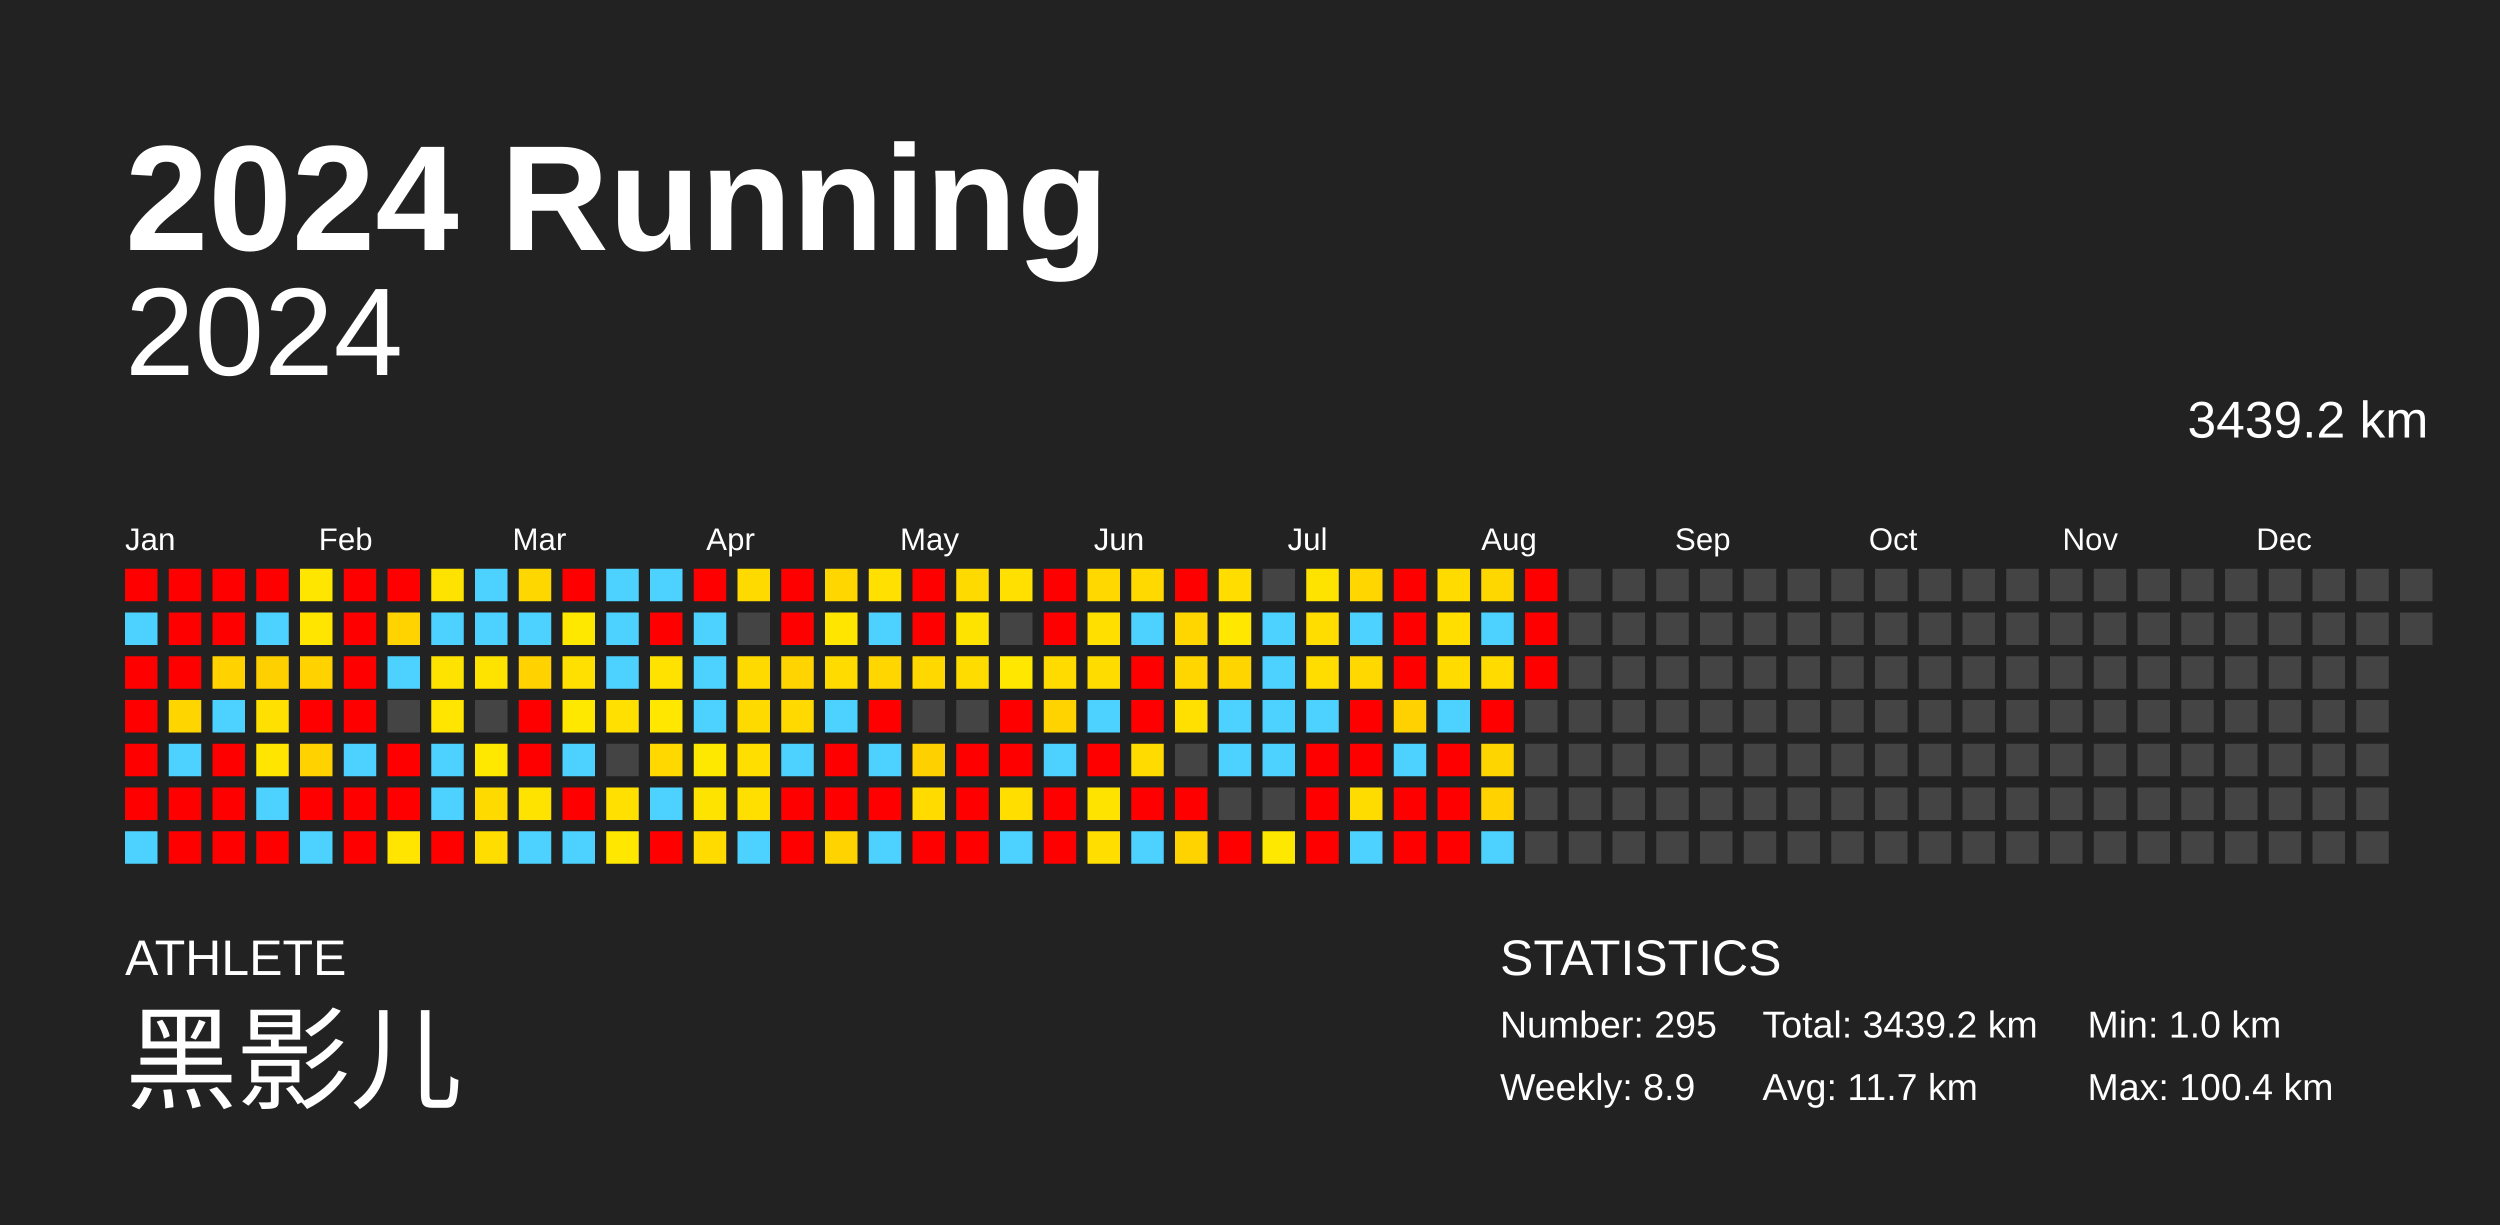
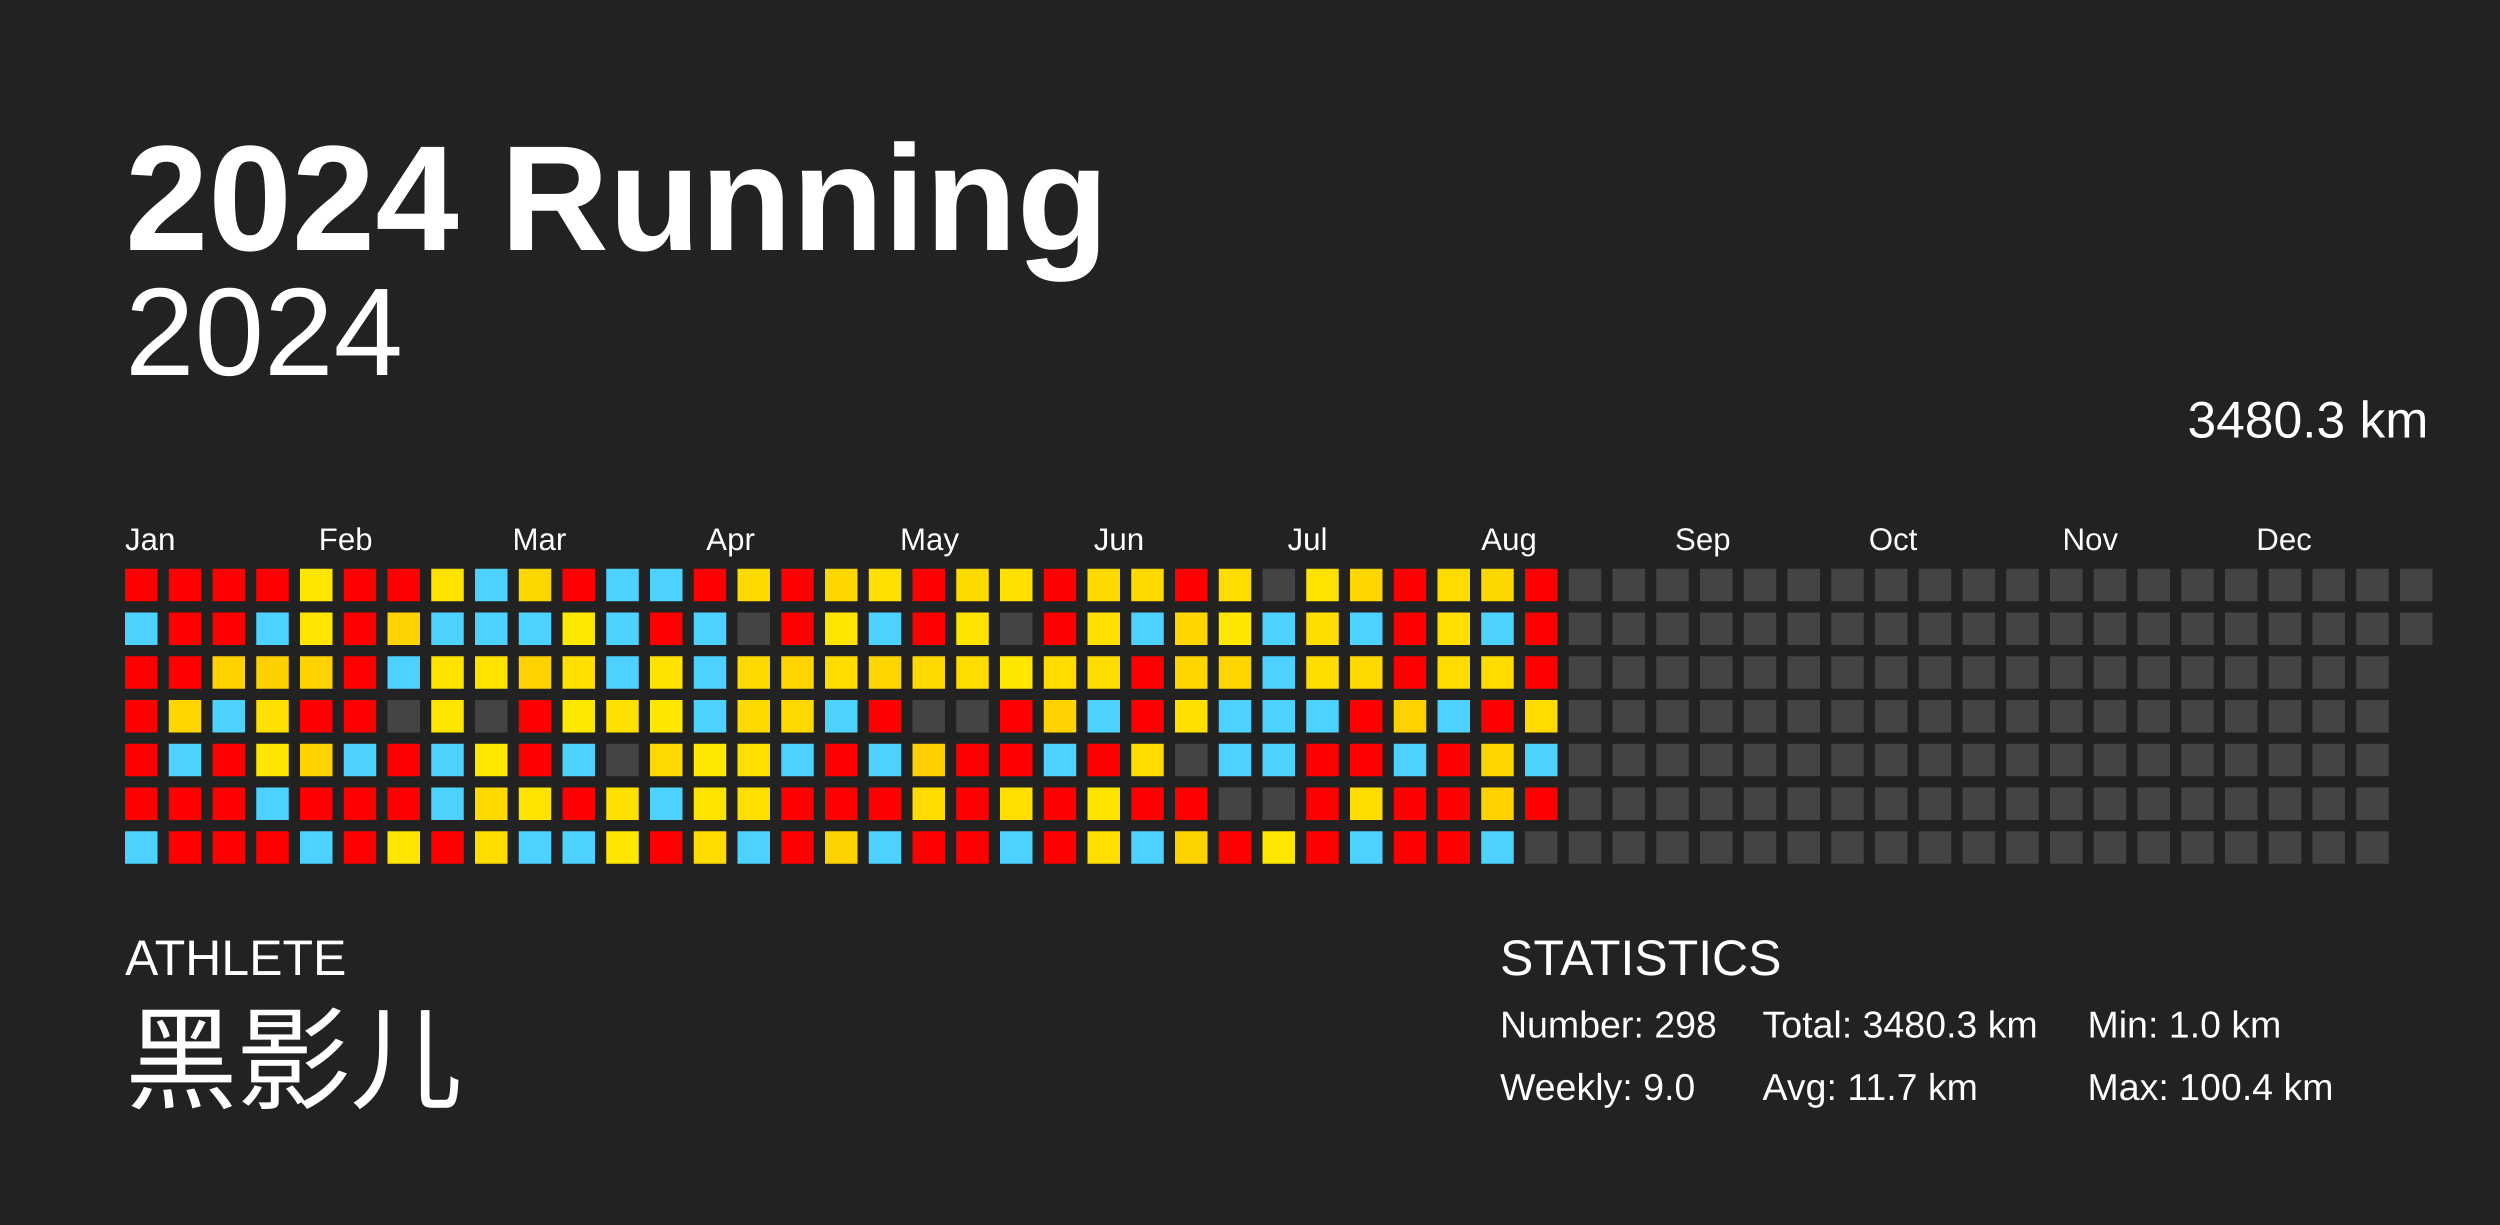
<svg xmlns="http://www.w3.org/2000/svg" baseProfile="full" height="98mm" version="1.1" viewBox="0,0,200,98" width="200mm">
  <defs />
  <rect fill="#222222" height="98" width="200" x="0" y="0" />
  <text fill="#FFFFFF" style="font-size:12px; font-family:Arial; font-weight:bold;" x="10" y="20">2024 Running</text>
  <text fill="#FFFFFF" style="font-size:4px; font-family:Arial" x="10" y="78">ATHLETE</text>
  <text fill="#FFFFFF" style="font-size:9px; font-family:Arial" x="10" y="88">黑影儿</text>
  <text fill="#FFFFFF" style="font-size:4px; font-family:Arial" x="120" y="78">STATISTICS</text>
-   <text fill="#FFFFFF" style="font-size:3px; font-family:Arial" x="120" y="83">Number: 295</text>
-   <text fill="#FFFFFF" style="font-size:3px; font-family:Arial" x="120" y="88">Weekly: 8.9</text>
-   <text fill="#FFFFFF" style="font-size:3px; font-family:Arial" x="141" y="83">Total: 3439.2 km</text>
+   <text fill="#FFFFFF" style="font-size:3px; font-family:Arial" x="120" y="83">Number: 298</text>
+   <text fill="#FFFFFF" style="font-size:3px; font-family:Arial" x="120" y="88">Weekly: 9.0</text>
+   <text fill="#FFFFFF" style="font-size:3px; font-family:Arial" x="141" y="83">Total: 3480.3 km</text>
  <text fill="#FFFFFF" style="font-size:3px; font-family:Arial" x="141" y="88">Avg: 11.7 km</text>
  <text fill="#FFFFFF" style="font-size:3px; font-family:Arial" x="167" y="83">Min: 1.0 km</text>
  <text fill="#FFFFFF" style="font-size:3px; font-family:Arial" x="167" y="88">Max: 100.4 km</text>
  <text alignment-baseline="hanging" fill="#FFFFFF" style="font-size:10.0px; font-family:Arial;" x="10" y="30">2024</text>
-   <text alignment-baseline="hanging" fill="#FFFFFF" style="font-size:4.125px; font-family:Arial;" x="175" y="35">3439.2 km</text>
+   <text alignment-baseline="hanging" fill="#FFFFFF" style="font-size:4.125px; font-family:Arial;" x="175" y="35">3480.3 km</text>
  <text fill="#FFFFFF" style="font-size:2.5px; font-family:Arial" x="10.0" y="44">Jan</text>
  <text fill="#FFFFFF" style="font-size:2.5px; font-family:Arial" x="25.5" y="44">Feb</text>
  <text fill="#FFFFFF" style="font-size:2.5px; font-family:Arial" x="41.0" y="44">Mar</text>
  <text fill="#FFFFFF" style="font-size:2.5px; font-family:Arial" x="56.5" y="44">Apr</text>
  <text fill="#FFFFFF" style="font-size:2.5px; font-family:Arial" x="72.0" y="44">May</text>
  <text fill="#FFFFFF" style="font-size:2.5px; font-family:Arial" x="87.5" y="44">Jun</text>
  <text fill="#FFFFFF" style="font-size:2.5px; font-family:Arial" x="103.0" y="44">Jul</text>
  <text fill="#FFFFFF" style="font-size:2.5px; font-family:Arial" x="118.5" y="44">Aug</text>
  <text fill="#FFFFFF" style="font-size:2.5px; font-family:Arial" x="134.0" y="44">Sep</text>
  <text fill="#FFFFFF" style="font-size:2.5px; font-family:Arial" x="149.5" y="44">Oct</text>
  <text fill="#FFFFFF" style="font-size:2.5px; font-family:Arial" x="165.0" y="44">Nov</text>
  <text fill="#FFFFFF" style="font-size:2.5px; font-family:Arial" x="180.5" y="44">Dec</text>
  <rect fill="red" height="2.6" width="2.6" x="10.0" y="45.5" />
  <rect fill="#4dd2ff" height="2.6" width="2.6" x="10.0" y="49.0" />
  <rect fill="red" height="2.6" width="2.6" x="10.0" y="52.5" />
  <rect fill="red" height="2.6" width="2.6" x="10.0" y="56.0" />
  <rect fill="red" height="2.6" width="2.6" x="10.0" y="59.5" />
  <rect fill="red" height="2.6" width="2.6" x="10.0" y="63.0" />
  <rect fill="#4dd2ff" height="2.6" width="2.6" x="10.0" y="66.5" />
  <rect fill="red" height="2.6" width="2.6" x="13.5" y="45.5" />
  <rect fill="red" height="2.6" width="2.6" x="13.5" y="49.0" />
  <rect fill="red" height="2.6" width="2.6" x="13.5" y="52.5" />
  <rect fill="#ffd500" height="2.6" width="2.6" x="13.5" y="56.0" />
  <rect fill="#4dd2ff" height="2.6" width="2.6" x="13.5" y="59.5" />
  <rect fill="red" height="2.6" width="2.6" x="13.5" y="63.0" />
  <rect fill="red" height="2.6" width="2.6" x="13.5" y="66.5" />
  <rect fill="red" height="2.6" width="2.6" x="17.0" y="45.5" />
  <rect fill="red" height="2.6" width="2.6" x="17.0" y="49.0" />
  <rect fill="#ffd200" height="2.6" width="2.6" x="17.0" y="52.5" />
  <rect fill="#4dd2ff" height="2.6" width="2.6" x="17.0" y="56.0" />
  <rect fill="red" height="2.6" width="2.6" x="17.0" y="59.5" />
  <rect fill="red" height="2.6" width="2.6" x="17.0" y="63.0" />
  <rect fill="red" height="2.6" width="2.6" x="17.0" y="66.5" />
  <rect fill="red" height="2.6" width="2.6" x="20.5" y="45.5" />
  <rect fill="#4dd2ff" height="2.6" width="2.6" x="20.5" y="49.0" />
  <rect fill="#ffd000" height="2.6" width="2.6" x="20.5" y="52.5" />
  <rect fill="#ffe000" height="2.6" width="2.6" x="20.5" y="56.0" />
  <rect fill="#ffe500" height="2.6" width="2.6" x="20.5" y="59.5" />
  <rect fill="#4dd2ff" height="2.6" width="2.6" x="20.5" y="63.0" />
  <rect fill="red" height="2.6" width="2.6" x="20.5" y="66.5" />
  <rect fill="#ffe600" height="2.6" width="2.6" x="24.0" y="45.5" />
  <rect fill="#ffe500" height="2.6" width="2.6" x="24.0" y="49.0" />
  <rect fill="#ffd200" height="2.6" width="2.6" x="24.0" y="52.5" />
  <rect fill="red" height="2.6" width="2.6" x="24.0" y="56.0" />
  <rect fill="#ffd200" height="2.6" width="2.6" x="24.0" y="59.5" />
  <rect fill="red" height="2.6" width="2.6" x="24.0" y="63.0" />
  <rect fill="#4dd2ff" height="2.6" width="2.6" x="24.0" y="66.5" />
  <rect fill="red" height="2.6" width="2.6" x="27.5" y="45.5" />
  <rect fill="red" height="2.6" width="2.6" x="27.5" y="49.0" />
  <rect fill="red" height="2.6" width="2.6" x="27.5" y="52.5" />
  <rect fill="red" height="2.6" width="2.6" x="27.5" y="56.0" />
  <rect fill="#4dd2ff" height="2.6" width="2.6" x="27.5" y="59.5" />
  <rect fill="red" height="2.6" width="2.6" x="27.5" y="63.0" />
  <rect fill="red" height="2.6" width="2.6" x="27.5" y="66.5" />
  <rect fill="red" height="2.6" width="2.6" x="31.0" y="45.5" />
  <rect fill="#ffd300" height="2.6" width="2.6" x="31.0" y="49.0" />
  <rect fill="#4dd2ff" height="2.6" width="2.6" x="31.0" y="52.5" />
  <rect fill="#444444" height="2.6" width="2.6" x="31.0" y="56.0" />
  <rect fill="red" height="2.6" width="2.6" x="31.0" y="59.5" />
  <rect fill="red" height="2.6" width="2.6" x="31.0" y="63.0" />
  <rect fill="#ffe500" height="2.6" width="2.6" x="31.0" y="66.5" />
  <rect fill="#ffe300" height="2.6" width="2.6" x="34.5" y="45.5" />
  <rect fill="#4dd2ff" height="2.6" width="2.6" x="34.5" y="49.0" />
  <rect fill="#ffe300" height="2.6" width="2.6" x="34.5" y="52.5" />
  <rect fill="#ffe500" height="2.6" width="2.6" x="34.5" y="56.0" />
  <rect fill="#4dd2ff" height="2.6" width="2.6" x="34.5" y="59.5" />
  <rect fill="#4dd2ff" height="2.6" width="2.6" x="34.5" y="63.0" />
  <rect fill="red" height="2.6" width="2.6" x="34.5" y="66.5" />
  <rect fill="#4dd2ff" height="2.6" width="2.6" x="38.0" y="45.5" />
  <rect fill="#4dd2ff" height="2.6" width="2.6" x="38.0" y="49.0" />
  <rect fill="#ffe300" height="2.6" width="2.6" x="38.0" y="52.5" />
  <rect fill="#444444" height="2.6" width="2.6" x="38.0" y="56.0" />
  <rect fill="#ffe800" height="2.6" width="2.6" x="38.0" y="59.5" />
  <rect fill="#ffda00" height="2.6" width="2.6" x="38.0" y="63.0" />
  <rect fill="#ffdd00" height="2.6" width="2.6" x="38.0" y="66.5" />
  <rect fill="#ffd700" height="2.6" width="2.6" x="41.5" y="45.5" />
  <rect fill="#4dd2ff" height="2.6" width="2.6" x="41.5" y="49.0" />
  <rect fill="#ffd200" height="2.6" width="2.6" x="41.5" y="52.5" />
  <rect fill="red" height="2.6" width="2.6" x="41.5" y="56.0" />
  <rect fill="red" height="2.6" width="2.6" x="41.5" y="59.5" />
  <rect fill="#ffe300" height="2.6" width="2.6" x="41.5" y="63.0" />
  <rect fill="#4dd2ff" height="2.6" width="2.6" x="41.5" y="66.5" />
  <rect fill="red" height="2.6" width="2.6" x="45.0" y="45.5" />
  <rect fill="#ffe800" height="2.6" width="2.6" x="45.0" y="49.0" />
  <rect fill="#ffe000" height="2.6" width="2.6" x="45.0" y="52.5" />
  <rect fill="#ffe800" height="2.6" width="2.6" x="45.0" y="56.0" />
  <rect fill="#4dd2ff" height="2.6" width="2.6" x="45.0" y="59.5" />
  <rect fill="red" height="2.6" width="2.6" x="45.0" y="63.0" />
  <rect fill="#4dd2ff" height="2.6" width="2.6" x="45.0" y="66.5" />
  <rect fill="#4dd2ff" height="2.6" width="2.6" x="48.5" y="45.5" />
  <rect fill="#4dd2ff" height="2.6" width="2.6" x="48.5" y="49.0" />
  <rect fill="#4dd2ff" height="2.6" width="2.6" x="48.5" y="52.5" />
  <rect fill="#ffe000" height="2.6" width="2.6" x="48.5" y="56.0" />
  <rect fill="#444444" height="2.6" width="2.6" x="48.5" y="59.5" />
  <rect fill="#ffe000" height="2.6" width="2.6" x="48.5" y="63.0" />
  <rect fill="#ffe700" height="2.6" width="2.6" x="48.5" y="66.5" />
  <rect fill="#4dd2ff" height="2.6" width="2.6" x="52.0" y="45.5" />
  <rect fill="red" height="2.6" width="2.6" x="52.0" y="49.0" />
  <rect fill="#ffe200" height="2.6" width="2.6" x="52.0" y="52.5" />
  <rect fill="#ffe700" height="2.6" width="2.6" x="52.0" y="56.0" />
  <rect fill="#ffd800" height="2.6" width="2.6" x="52.0" y="59.5" />
  <rect fill="#4dd2ff" height="2.6" width="2.6" x="52.0" y="63.0" />
  <rect fill="red" height="2.6" width="2.6" x="52.0" y="66.5" />
  <rect fill="red" height="2.6" width="2.6" x="55.5" y="45.5" />
  <rect fill="#4dd2ff" height="2.6" width="2.6" x="55.5" y="49.0" />
  <rect fill="#4dd2ff" height="2.6" width="2.6" x="55.5" y="52.5" />
  <rect fill="#4dd2ff" height="2.6" width="2.6" x="55.5" y="56.0" />
  <rect fill="#ffe800" height="2.6" width="2.6" x="55.5" y="59.5" />
  <rect fill="#ffe300" height="2.6" width="2.6" x="55.5" y="63.0" />
  <rect fill="#ffdb00" height="2.6" width="2.6" x="55.5" y="66.5" />
  <rect fill="#ffda00" height="2.6" width="2.6" x="59.0" y="45.5" />
  <rect fill="#444444" height="2.6" width="2.6" x="59.0" y="49.0" />
  <rect fill="#ffda00" height="2.6" width="2.6" x="59.0" y="52.5" />
  <rect fill="#ffda00" height="2.6" width="2.6" x="59.0" y="56.0" />
  <rect fill="#ffde00" height="2.6" width="2.6" x="59.0" y="59.5" />
  <rect fill="#ffdf00" height="2.6" width="2.6" x="59.0" y="63.0" />
  <rect fill="#4dd2ff" height="2.6" width="2.6" x="59.0" y="66.5" />
  <rect fill="red" height="2.6" width="2.6" x="62.5" y="45.5" />
  <rect fill="red" height="2.6" width="2.6" x="62.5" y="49.0" />
  <rect fill="#ffd400" height="2.6" width="2.6" x="62.5" y="52.5" />
  <rect fill="#ffd900" height="2.6" width="2.6" x="62.5" y="56.0" />
  <rect fill="#4dd2ff" height="2.6" width="2.6" x="62.5" y="59.5" />
  <rect fill="red" height="2.6" width="2.6" x="62.5" y="63.0" />
  <rect fill="red" height="2.6" width="2.6" x="62.5" y="66.5" />
  <rect fill="#ffd600" height="2.6" width="2.6" x="66.0" y="45.5" />
  <rect fill="#ffe500" height="2.6" width="2.6" x="66.0" y="49.0" />
  <rect fill="#ffdb00" height="2.6" width="2.6" x="66.0" y="52.5" />
  <rect fill="#4dd2ff" height="2.6" width="2.6" x="66.0" y="56.0" />
  <rect fill="red" height="2.6" width="2.6" x="66.0" y="59.5" />
  <rect fill="red" height="2.6" width="2.6" x="66.0" y="63.0" />
  <rect fill="#ffd300" height="2.6" width="2.6" x="66.0" y="66.5" />
  <rect fill="#ffe000" height="2.6" width="2.6" x="69.5" y="45.5" />
  <rect fill="#4dd2ff" height="2.6" width="2.6" x="69.5" y="49.0" />
  <rect fill="#ffd600" height="2.6" width="2.6" x="69.5" y="52.5" />
  <rect fill="red" height="2.6" width="2.6" x="69.5" y="56.0" />
  <rect fill="#4dd2ff" height="2.6" width="2.6" x="69.5" y="59.5" />
  <rect fill="red" height="2.6" width="2.6" x="69.5" y="63.0" />
  <rect fill="#4dd2ff" height="2.6" width="2.6" x="69.5" y="66.5" />
  <rect fill="red" height="2.6" width="2.6" x="73.0" y="45.5" />
  <rect fill="red" height="2.6" width="2.6" x="73.0" y="49.0" />
  <rect fill="#ffd800" height="2.6" width="2.6" x="73.0" y="52.5" />
  <rect fill="#444444" height="2.6" width="2.6" x="73.0" y="56.0" />
  <rect fill="#ffd000" height="2.6" width="2.6" x="73.0" y="59.5" />
  <rect fill="#ffdb00" height="2.6" width="2.6" x="73.0" y="63.0" />
  <rect fill="red" height="2.6" width="2.6" x="73.0" y="66.5" />
  <rect fill="#ffda00" height="2.6" width="2.6" x="76.5" y="45.5" />
  <rect fill="#ffe300" height="2.6" width="2.6" x="76.5" y="49.0" />
  <rect fill="#ffdc00" height="2.6" width="2.6" x="76.5" y="52.5" />
  <rect fill="#444444" height="2.6" width="2.6" x="76.5" y="56.0" />
  <rect fill="red" height="2.6" width="2.6" x="76.5" y="59.5" />
  <rect fill="red" height="2.6" width="2.6" x="76.5" y="63.0" />
  <rect fill="red" height="2.6" width="2.6" x="76.5" y="66.5" />
  <rect fill="#ffe000" height="2.6" width="2.6" x="80.0" y="45.5" />
  <rect fill="#444444" height="2.6" width="2.6" x="80.0" y="49.0" />
  <rect fill="#ffe700" height="2.6" width="2.6" x="80.0" y="52.5" />
  <rect fill="red" height="2.6" width="2.6" x="80.0" y="56.0" />
  <rect fill="red" height="2.6" width="2.6" x="80.0" y="59.5" />
  <rect fill="#ffde00" height="2.6" width="2.6" x="80.0" y="63.0" />
  <rect fill="#4dd2ff" height="2.6" width="2.6" x="80.0" y="66.5" />
  <rect fill="red" height="2.6" width="2.6" x="83.5" y="45.5" />
  <rect fill="red" height="2.6" width="2.6" x="83.5" y="49.0" />
  <rect fill="#ffdb00" height="2.6" width="2.6" x="83.5" y="52.5" />
  <rect fill="#ffd300" height="2.6" width="2.6" x="83.5" y="56.0" />
  <rect fill="#4dd2ff" height="2.6" width="2.6" x="83.5" y="59.5" />
  <rect fill="red" height="2.6" width="2.6" x="83.5" y="63.0" />
  <rect fill="red" height="2.6" width="2.6" x="83.5" y="66.5" />
  <rect fill="#ffd800" height="2.6" width="2.6" x="87.0" y="45.5" />
  <rect fill="#ffdf00" height="2.6" width="2.6" x="87.0" y="49.0" />
  <rect fill="#ffdc00" height="2.6" width="2.6" x="87.0" y="52.5" />
  <rect fill="#4dd2ff" height="2.6" width="2.6" x="87.0" y="56.0" />
  <rect fill="red" height="2.6" width="2.6" x="87.0" y="59.5" />
  <rect fill="#ffe300" height="2.6" width="2.6" x="87.0" y="63.0" />
  <rect fill="#ffde00" height="2.6" width="2.6" x="87.0" y="66.5" />
  <rect fill="#ffd900" height="2.6" width="2.6" x="90.5" y="45.5" />
  <rect fill="#4dd2ff" height="2.6" width="2.6" x="90.5" y="49.0" />
  <rect fill="red" height="2.6" width="2.6" x="90.5" y="52.5" />
  <rect fill="red" height="2.6" width="2.6" x="90.5" y="56.0" />
  <rect fill="#ffdb00" height="2.6" width="2.6" x="90.5" y="59.5" />
  <rect fill="red" height="2.6" width="2.6" x="90.5" y="63.0" />
  <rect fill="#4dd2ff" height="2.6" width="2.6" x="90.5" y="66.5" />
  <rect fill="red" height="2.6" width="2.6" x="94.0" y="45.5" />
  <rect fill="#ffd600" height="2.6" width="2.6" x="94.0" y="49.0" />
  <rect fill="#ffd600" height="2.6" width="2.6" x="94.0" y="52.5" />
  <rect fill="#ffe000" height="2.6" width="2.6" x="94.0" y="56.0" />
  <rect fill="#444444" height="2.6" width="2.6" x="94.0" y="59.5" />
  <rect fill="red" height="2.6" width="2.6" x="94.0" y="63.0" />
  <rect fill="#ffd300" height="2.6" width="2.6" x="94.0" y="66.5" />
  <rect fill="#ffdd00" height="2.6" width="2.6" x="97.5" y="45.5" />
  <rect fill="#ffe700" height="2.6" width="2.6" x="97.5" y="49.0" />
  <rect fill="#ffd500" height="2.6" width="2.6" x="97.5" y="52.5" />
  <rect fill="#4dd2ff" height="2.6" width="2.6" x="97.5" y="56.0" />
  <rect fill="#4dd2ff" height="2.6" width="2.6" x="97.5" y="59.5" />
  <rect fill="#444444" height="2.6" width="2.6" x="97.5" y="63.0" />
  <rect fill="red" height="2.6" width="2.6" x="97.5" y="66.5" />
  <rect fill="#444444" height="2.6" width="2.6" x="101.0" y="45.5" />
  <rect fill="#4dd2ff" height="2.6" width="2.6" x="101.0" y="49.0" />
  <rect fill="#4dd2ff" height="2.6" width="2.6" x="101.0" y="52.5" />
  <rect fill="#4dd2ff" height="2.6" width="2.6" x="101.0" y="56.0" />
  <rect fill="#4dd2ff" height="2.6" width="2.6" x="101.0" y="59.5" />
  <rect fill="#444444" height="2.6" width="2.6" x="101.0" y="63.0" />
  <rect fill="#ffe800" height="2.6" width="2.6" x="101.0" y="66.5" />
  <rect fill="#ffe300" height="2.6" width="2.6" x="104.5" y="45.5" />
  <rect fill="#ffdd00" height="2.6" width="2.6" x="104.5" y="49.0" />
  <rect fill="#ffdd00" height="2.6" width="2.6" x="104.5" y="52.5" />
  <rect fill="#4dd2ff" height="2.6" width="2.6" x="104.5" y="56.0" />
  <rect fill="red" height="2.6" width="2.6" x="104.5" y="59.5" />
  <rect fill="red" height="2.6" width="2.6" x="104.5" y="63.0" />
  <rect fill="red" height="2.6" width="2.6" x="104.5" y="66.5" />
  <rect fill="#ffd600" height="2.6" width="2.6" x="108.0" y="45.5" />
  <rect fill="#4dd2ff" height="2.6" width="2.6" x="108.0" y="49.0" />
  <rect fill="#ffd800" height="2.6" width="2.6" x="108.0" y="52.5" />
  <rect fill="red" height="2.6" width="2.6" x="108.0" y="56.0" />
  <rect fill="red" height="2.6" width="2.6" x="108.0" y="59.5" />
  <rect fill="#ffdc00" height="2.6" width="2.6" x="108.0" y="63.0" />
  <rect fill="#4dd2ff" height="2.6" width="2.6" x="108.0" y="66.5" />
  <rect fill="red" height="2.6" width="2.6" x="111.5" y="45.5" />
  <rect fill="red" height="2.6" width="2.6" x="111.5" y="49.0" />
  <rect fill="red" height="2.6" width="2.6" x="111.5" y="52.5" />
  <rect fill="#ffd100" height="2.6" width="2.6" x="111.5" y="56.0" />
  <rect fill="#4dd2ff" height="2.6" width="2.6" x="111.5" y="59.5" />
  <rect fill="red" height="2.6" width="2.6" x="111.5" y="63.0" />
  <rect fill="red" height="2.6" width="2.6" x="111.5" y="66.5" />
  <rect fill="#ffdb00" height="2.6" width="2.6" x="115.0" y="45.5" />
  <rect fill="#ffde00" height="2.6" width="2.6" x="115.0" y="49.0" />
  <rect fill="#ffdb00" height="2.6" width="2.6" x="115.0" y="52.5" />
  <rect fill="#4dd2ff" height="2.6" width="2.6" x="115.0" y="56.0" />
  <rect fill="red" height="2.6" width="2.6" x="115.0" y="59.5" />
  <rect fill="red" height="2.6" width="2.6" x="115.0" y="63.0" />
  <rect fill="red" height="2.6" width="2.6" x="115.0" y="66.5" />
  <rect fill="#ffd700" height="2.6" width="2.6" x="118.5" y="45.5" />
  <rect fill="#4dd2ff" height="2.6" width="2.6" x="118.5" y="49.0" />
  <rect fill="#ffdb00" height="2.6" width="2.6" x="118.5" y="52.5" />
  <rect fill="red" height="2.6" width="2.6" x="118.5" y="56.0" />
  <rect fill="#ffd500" height="2.6" width="2.6" x="118.5" y="59.5" />
  <rect fill="#ffd200" height="2.6" width="2.6" x="118.5" y="63.0" />
  <rect fill="#4dd2ff" height="2.6" width="2.6" x="118.5" y="66.5" />
  <rect fill="red" height="2.6" width="2.6" x="122.0" y="45.5" />
  <rect fill="red" height="2.6" width="2.6" x="122.0" y="49.0" />
  <rect fill="red" height="2.6" width="2.6" x="122.0" y="52.5" />
-   <rect fill="#444444" height="2.6" width="2.6" x="122.0" y="56.0" />
-   <rect fill="#444444" height="2.6" width="2.6" x="122.0" y="59.5" />
-   <rect fill="#444444" height="2.6" width="2.6" x="122.0" y="63.0" />
+   <rect fill="#ffdb00" height="2.6" width="2.6" x="122.0" y="56.0" />
+   <rect fill="#4dd2ff" height="2.6" width="2.6" x="122.0" y="59.5" />
+   <rect fill="red" height="2.6" width="2.6" x="122.0" y="63.0" />
  <rect fill="#444444" height="2.6" width="2.6" x="122.0" y="66.5" />
  <rect fill="#444444" height="2.6" width="2.6" x="125.5" y="45.5" />
  <rect fill="#444444" height="2.6" width="2.6" x="125.5" y="49.0" />
  <rect fill="#444444" height="2.6" width="2.6" x="125.5" y="52.5" />
  <rect fill="#444444" height="2.6" width="2.6" x="125.5" y="56.0" />
  <rect fill="#444444" height="2.6" width="2.6" x="125.5" y="59.5" />
  <rect fill="#444444" height="2.6" width="2.6" x="125.5" y="63.0" />
  <rect fill="#444444" height="2.6" width="2.6" x="125.5" y="66.5" />
  <rect fill="#444444" height="2.6" width="2.6" x="129.0" y="45.5" />
  <rect fill="#444444" height="2.6" width="2.6" x="129.0" y="49.0" />
  <rect fill="#444444" height="2.6" width="2.6" x="129.0" y="52.5" />
  <rect fill="#444444" height="2.6" width="2.6" x="129.0" y="56.0" />
  <rect fill="#444444" height="2.6" width="2.6" x="129.0" y="59.5" />
  <rect fill="#444444" height="2.6" width="2.6" x="129.0" y="63.0" />
  <rect fill="#444444" height="2.6" width="2.6" x="129.0" y="66.5" />
  <rect fill="#444444" height="2.6" width="2.6" x="132.5" y="45.5" />
  <rect fill="#444444" height="2.6" width="2.6" x="132.5" y="49.0" />
  <rect fill="#444444" height="2.6" width="2.6" x="132.5" y="52.5" />
  <rect fill="#444444" height="2.6" width="2.6" x="132.5" y="56.0" />
  <rect fill="#444444" height="2.6" width="2.6" x="132.5" y="59.5" />
  <rect fill="#444444" height="2.6" width="2.6" x="132.5" y="63.0" />
  <rect fill="#444444" height="2.6" width="2.6" x="132.5" y="66.5" />
  <rect fill="#444444" height="2.6" width="2.6" x="136.0" y="45.5" />
  <rect fill="#444444" height="2.6" width="2.6" x="136.0" y="49.0" />
  <rect fill="#444444" height="2.6" width="2.6" x="136.0" y="52.5" />
  <rect fill="#444444" height="2.6" width="2.6" x="136.0" y="56.0" />
  <rect fill="#444444" height="2.6" width="2.6" x="136.0" y="59.5" />
  <rect fill="#444444" height="2.6" width="2.6" x="136.0" y="63.0" />
  <rect fill="#444444" height="2.6" width="2.6" x="136.0" y="66.5" />
  <rect fill="#444444" height="2.6" width="2.6" x="139.5" y="45.5" />
  <rect fill="#444444" height="2.6" width="2.6" x="139.5" y="49.0" />
  <rect fill="#444444" height="2.6" width="2.6" x="139.5" y="52.5" />
  <rect fill="#444444" height="2.6" width="2.6" x="139.5" y="56.0" />
  <rect fill="#444444" height="2.6" width="2.6" x="139.5" y="59.5" />
  <rect fill="#444444" height="2.6" width="2.6" x="139.5" y="63.0" />
  <rect fill="#444444" height="2.6" width="2.6" x="139.5" y="66.5" />
  <rect fill="#444444" height="2.6" width="2.6" x="143.0" y="45.5" />
  <rect fill="#444444" height="2.6" width="2.6" x="143.0" y="49.0" />
  <rect fill="#444444" height="2.6" width="2.6" x="143.0" y="52.5" />
  <rect fill="#444444" height="2.6" width="2.6" x="143.0" y="56.0" />
  <rect fill="#444444" height="2.6" width="2.6" x="143.0" y="59.5" />
  <rect fill="#444444" height="2.6" width="2.6" x="143.0" y="63.0" />
  <rect fill="#444444" height="2.6" width="2.6" x="143.0" y="66.5" />
  <rect fill="#444444" height="2.6" width="2.6" x="146.5" y="45.5" />
  <rect fill="#444444" height="2.6" width="2.6" x="146.5" y="49.0" />
  <rect fill="#444444" height="2.6" width="2.6" x="146.5" y="52.5" />
  <rect fill="#444444" height="2.6" width="2.6" x="146.5" y="56.0" />
  <rect fill="#444444" height="2.6" width="2.6" x="146.5" y="59.5" />
  <rect fill="#444444" height="2.6" width="2.6" x="146.5" y="63.0" />
  <rect fill="#444444" height="2.6" width="2.6" x="146.5" y="66.5" />
  <rect fill="#444444" height="2.6" width="2.6" x="150.0" y="45.5" />
  <rect fill="#444444" height="2.6" width="2.6" x="150.0" y="49.0" />
  <rect fill="#444444" height="2.6" width="2.6" x="150.0" y="52.5" />
  <rect fill="#444444" height="2.6" width="2.6" x="150.0" y="56.0" />
  <rect fill="#444444" height="2.6" width="2.6" x="150.0" y="59.5" />
  <rect fill="#444444" height="2.6" width="2.6" x="150.0" y="63.0" />
  <rect fill="#444444" height="2.6" width="2.6" x="150.0" y="66.5" />
  <rect fill="#444444" height="2.6" width="2.6" x="153.5" y="45.5" />
  <rect fill="#444444" height="2.6" width="2.6" x="153.5" y="49.0" />
  <rect fill="#444444" height="2.6" width="2.6" x="153.5" y="52.5" />
  <rect fill="#444444" height="2.6" width="2.6" x="153.5" y="56.0" />
  <rect fill="#444444" height="2.6" width="2.6" x="153.5" y="59.5" />
  <rect fill="#444444" height="2.6" width="2.6" x="153.5" y="63.0" />
  <rect fill="#444444" height="2.6" width="2.6" x="153.5" y="66.5" />
  <rect fill="#444444" height="2.6" width="2.6" x="157.0" y="45.5" />
  <rect fill="#444444" height="2.6" width="2.6" x="157.0" y="49.0" />
  <rect fill="#444444" height="2.6" width="2.6" x="157.0" y="52.5" />
  <rect fill="#444444" height="2.6" width="2.6" x="157.0" y="56.0" />
  <rect fill="#444444" height="2.6" width="2.6" x="157.0" y="59.5" />
  <rect fill="#444444" height="2.6" width="2.6" x="157.0" y="63.0" />
  <rect fill="#444444" height="2.6" width="2.6" x="157.0" y="66.5" />
  <rect fill="#444444" height="2.6" width="2.6" x="160.5" y="45.5" />
  <rect fill="#444444" height="2.6" width="2.6" x="160.5" y="49.0" />
  <rect fill="#444444" height="2.6" width="2.6" x="160.5" y="52.5" />
  <rect fill="#444444" height="2.6" width="2.6" x="160.5" y="56.0" />
  <rect fill="#444444" height="2.6" width="2.6" x="160.5" y="59.5" />
  <rect fill="#444444" height="2.6" width="2.6" x="160.5" y="63.0" />
  <rect fill="#444444" height="2.6" width="2.6" x="160.5" y="66.5" />
  <rect fill="#444444" height="2.6" width="2.6" x="164.0" y="45.5" />
  <rect fill="#444444" height="2.6" width="2.6" x="164.0" y="49.0" />
  <rect fill="#444444" height="2.6" width="2.6" x="164.0" y="52.5" />
  <rect fill="#444444" height="2.6" width="2.6" x="164.0" y="56.0" />
  <rect fill="#444444" height="2.6" width="2.6" x="164.0" y="59.5" />
  <rect fill="#444444" height="2.6" width="2.6" x="164.0" y="63.0" />
  <rect fill="#444444" height="2.6" width="2.6" x="164.0" y="66.5" />
  <rect fill="#444444" height="2.6" width="2.6" x="167.5" y="45.5" />
  <rect fill="#444444" height="2.6" width="2.6" x="167.5" y="49.0" />
  <rect fill="#444444" height="2.6" width="2.6" x="167.5" y="52.5" />
  <rect fill="#444444" height="2.6" width="2.6" x="167.5" y="56.0" />
  <rect fill="#444444" height="2.6" width="2.6" x="167.5" y="59.5" />
  <rect fill="#444444" height="2.6" width="2.6" x="167.5" y="63.0" />
  <rect fill="#444444" height="2.6" width="2.6" x="167.5" y="66.5" />
  <rect fill="#444444" height="2.6" width="2.6" x="171.0" y="45.5" />
  <rect fill="#444444" height="2.6" width="2.6" x="171.0" y="49.0" />
  <rect fill="#444444" height="2.6" width="2.6" x="171.0" y="52.5" />
  <rect fill="#444444" height="2.6" width="2.6" x="171.0" y="56.0" />
  <rect fill="#444444" height="2.6" width="2.6" x="171.0" y="59.5" />
  <rect fill="#444444" height="2.6" width="2.6" x="171.0" y="63.0" />
  <rect fill="#444444" height="2.6" width="2.6" x="171.0" y="66.5" />
  <rect fill="#444444" height="2.6" width="2.6" x="174.5" y="45.5" />
  <rect fill="#444444" height="2.6" width="2.6" x="174.5" y="49.0" />
  <rect fill="#444444" height="2.6" width="2.6" x="174.5" y="52.5" />
  <rect fill="#444444" height="2.6" width="2.6" x="174.5" y="56.0" />
  <rect fill="#444444" height="2.6" width="2.6" x="174.5" y="59.5" />
  <rect fill="#444444" height="2.6" width="2.6" x="174.5" y="63.0" />
  <rect fill="#444444" height="2.6" width="2.6" x="174.5" y="66.5" />
  <rect fill="#444444" height="2.6" width="2.6" x="178.0" y="45.5" />
  <rect fill="#444444" height="2.6" width="2.6" x="178.0" y="49.0" />
  <rect fill="#444444" height="2.6" width="2.6" x="178.0" y="52.5" />
  <rect fill="#444444" height="2.6" width="2.6" x="178.0" y="56.0" />
  <rect fill="#444444" height="2.6" width="2.6" x="178.0" y="59.5" />
  <rect fill="#444444" height="2.6" width="2.6" x="178.0" y="63.0" />
  <rect fill="#444444" height="2.6" width="2.6" x="178.0" y="66.5" />
  <rect fill="#444444" height="2.6" width="2.6" x="181.5" y="45.5" />
  <rect fill="#444444" height="2.6" width="2.6" x="181.5" y="49.0" />
  <rect fill="#444444" height="2.6" width="2.6" x="181.5" y="52.5" />
  <rect fill="#444444" height="2.6" width="2.6" x="181.5" y="56.0" />
  <rect fill="#444444" height="2.6" width="2.6" x="181.5" y="59.5" />
  <rect fill="#444444" height="2.6" width="2.6" x="181.5" y="63.0" />
  <rect fill="#444444" height="2.6" width="2.6" x="181.5" y="66.5" />
  <rect fill="#444444" height="2.6" width="2.6" x="185.0" y="45.5" />
  <rect fill="#444444" height="2.6" width="2.6" x="185.0" y="49.0" />
  <rect fill="#444444" height="2.6" width="2.6" x="185.0" y="52.5" />
  <rect fill="#444444" height="2.6" width="2.6" x="185.0" y="56.0" />
  <rect fill="#444444" height="2.6" width="2.6" x="185.0" y="59.5" />
  <rect fill="#444444" height="2.6" width="2.6" x="185.0" y="63.0" />
  <rect fill="#444444" height="2.6" width="2.6" x="185.0" y="66.5" />
  <rect fill="#444444" height="2.6" width="2.6" x="188.5" y="45.5" />
  <rect fill="#444444" height="2.6" width="2.6" x="188.5" y="49.0" />
  <rect fill="#444444" height="2.6" width="2.6" x="188.5" y="52.5" />
  <rect fill="#444444" height="2.6" width="2.6" x="188.5" y="56.0" />
  <rect fill="#444444" height="2.6" width="2.6" x="188.5" y="59.5" />
  <rect fill="#444444" height="2.6" width="2.6" x="188.5" y="63.0" />
  <rect fill="#444444" height="2.6" width="2.6" x="188.5" y="66.5" />
  <rect fill="#444444" height="2.6" width="2.6" x="192.0" y="45.5" />
  <rect fill="#444444" height="2.6" width="2.6" x="192.0" y="49.0" />
</svg>
